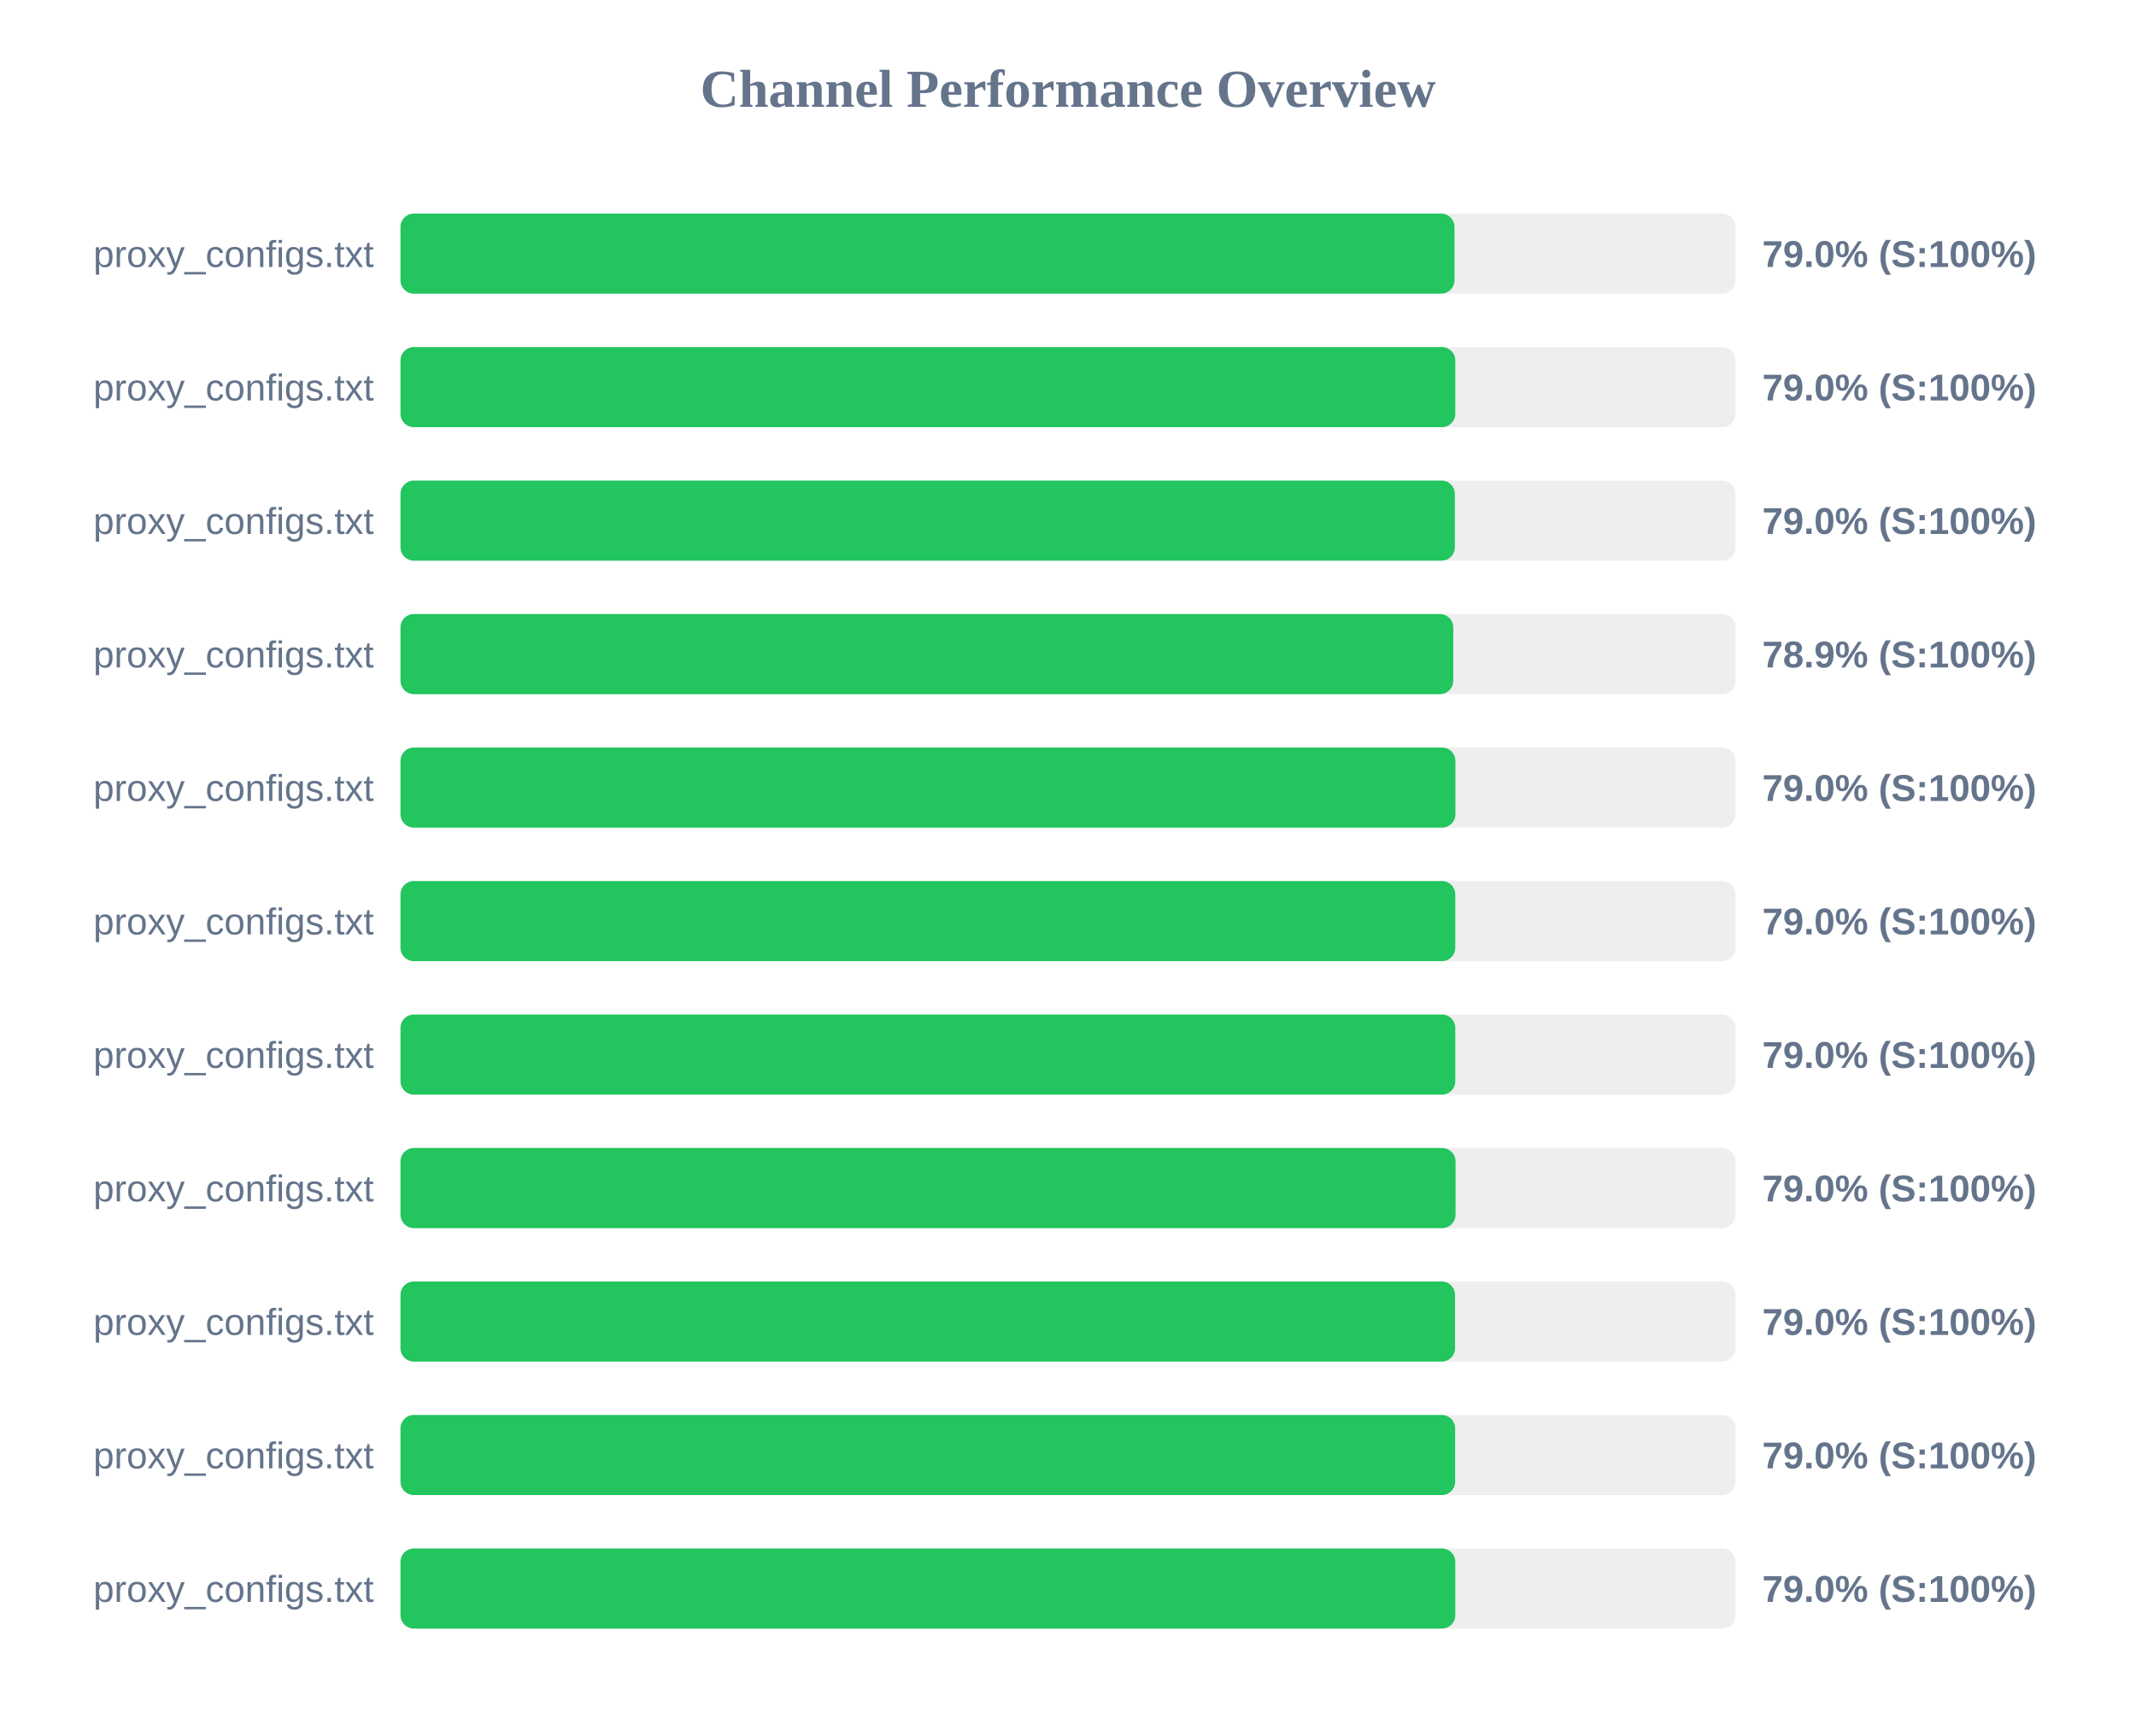
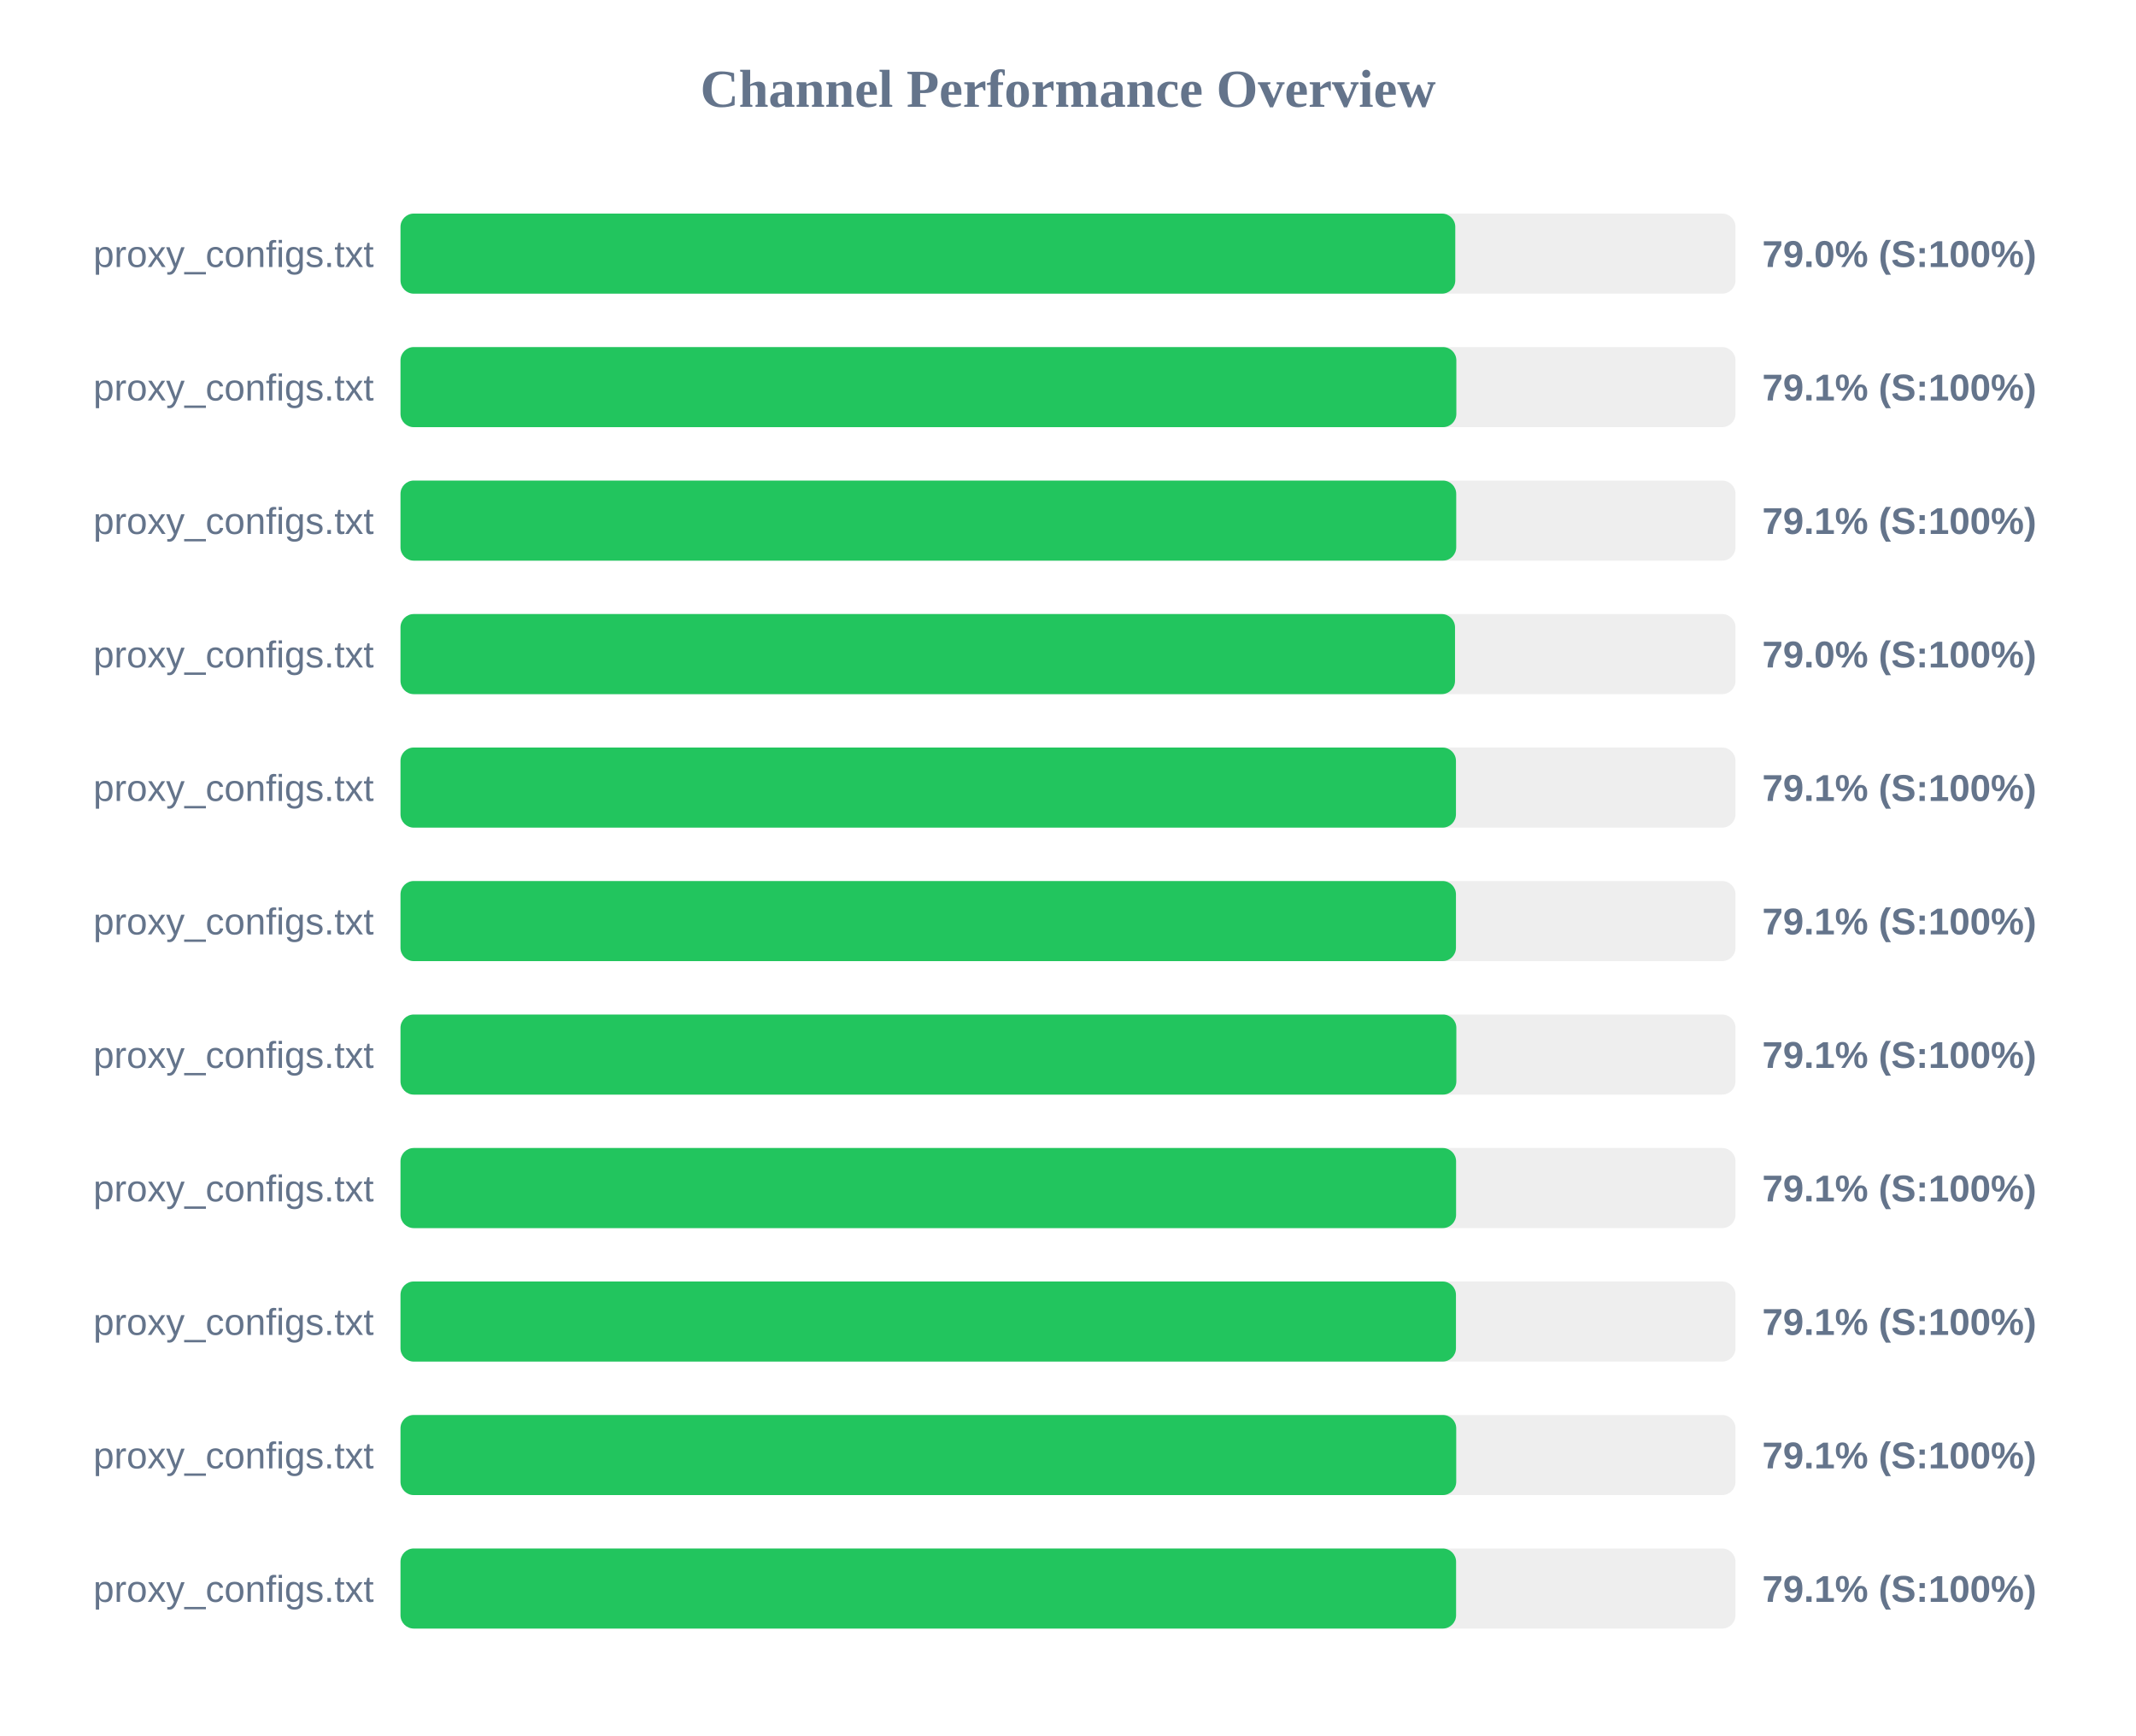
<svg xmlns="http://www.w3.org/2000/svg" width="800" height="650" version="1.1">
  <style>
        .row { font: 14px Arial; fill: #64748b; }
        .score { font: bold 14px Arial; fill: #64748b; }
    </style>
  <text x="400" y="40" text-anchor="middle" font-size="20px" font-weight="bold" fill="#64748b">Channel Performance Overview</text>
  <rect x="150" y="80" width="500" height="30" fill="#eee" rx="5" />
-   <rect x="150" y="80" width="394.75" height="30" fill="#22c55e" rx="5" />
+   <rect x="150" y="80" width="395.05" height="30" fill="#22c55e" rx="5" />
  <text x="140" y="100" text-anchor="end" class="row">proxy_configs.txt</text>
  <text x="660" y="100" text-anchor="start" class="score">79.0% (S:100%)</text>
  <rect x="150" y="130" width="500" height="30" fill="#eee" rx="5" />
-   <rect x="150" y="130" width="395.05" height="30" fill="#22c55e" rx="5" />
+   <rect x="150" y="130" width="395.45" height="30" fill="#22c55e" rx="5" />
  <text x="140" y="150" text-anchor="end" class="row">proxy_configs.txt</text>
-   <text x="660" y="150" text-anchor="start" class="score">79.0% (S:100%)</text>
+   <text x="660" y="150" text-anchor="start" class="score">79.1% (S:100%)</text>
  <rect x="150" y="180" width="500" height="30" fill="#eee" rx="5" />
-   <rect x="150" y="180" width="394.9" height="30" fill="#22c55e" rx="5" />
+   <rect x="150" y="180" width="395.4" height="30" fill="#22c55e" rx="5" />
  <text x="140" y="200" text-anchor="end" class="row">proxy_configs.txt</text>
-   <text x="660" y="200" text-anchor="start" class="score">79.0% (S:100%)</text>
+   <text x="660" y="200" text-anchor="start" class="score">79.1% (S:100%)</text>
  <rect x="150" y="230" width="500" height="30" fill="#eee" rx="5" />
-   <rect x="150" y="230" width="394.3" height="30" fill="#22c55e" rx="5" />
+   <rect x="150" y="230" width="394.95" height="30" fill="#22c55e" rx="5" />
  <text x="140" y="250" text-anchor="end" class="row">proxy_configs.txt</text>
-   <text x="660" y="250" text-anchor="start" class="score">78.9% (S:100%)</text>
+   <text x="660" y="250" text-anchor="start" class="score">79.0% (S:100%)</text>
  <rect x="150" y="280" width="500" height="30" fill="#eee" rx="5" />
-   <rect x="150" y="280" width="395.1" height="30" fill="#22c55e" rx="5" />
+   <rect x="150" y="280" width="395.3" height="30" fill="#22c55e" rx="5" />
  <text x="140" y="300" text-anchor="end" class="row">proxy_configs.txt</text>
-   <text x="660" y="300" text-anchor="start" class="score">79.0% (S:100%)</text>
+   <text x="660" y="300" text-anchor="start" class="score">79.1% (S:100%)</text>
  <rect x="150" y="330" width="500" height="30" fill="#eee" rx="5" />
-   <rect x="150" y="330" width="395.05" height="30" fill="#22c55e" rx="5" />
+   <rect x="150" y="330" width="395.3" height="30" fill="#22c55e" rx="5" />
  <text x="140" y="350" text-anchor="end" class="row">proxy_configs.txt</text>
-   <text x="660" y="350" text-anchor="start" class="score">79.0% (S:100%)</text>
+   <text x="660" y="350" text-anchor="start" class="score">79.1% (S:100%)</text>
  <rect x="150" y="380" width="500" height="30" fill="#eee" rx="5" />
-   <rect x="150" y="380" width="395.05" height="30" fill="#22c55e" rx="5" />
+   <rect x="150" y="380" width="395.45" height="30" fill="#22c55e" rx="5" />
  <text x="140" y="400" text-anchor="end" class="row">proxy_configs.txt</text>
-   <text x="660" y="400" text-anchor="start" class="score">79.0% (S:100%)</text>
+   <text x="660" y="400" text-anchor="start" class="score">79.1% (S:100%)</text>
  <rect x="150" y="430" width="500" height="30" fill="#eee" rx="5" />
-   <rect x="150" y="430" width="395.15" height="30" fill="#22c55e" rx="5" />
+   <rect x="150" y="430" width="395.35" height="30" fill="#22c55e" rx="5" />
  <text x="140" y="450" text-anchor="end" class="row">proxy_configs.txt</text>
-   <text x="660" y="450" text-anchor="start" class="score">79.0% (S:100%)</text>
+   <text x="660" y="450" text-anchor="start" class="score">79.1% (S:100%)</text>
  <rect x="150" y="480" width="500" height="30" fill="#eee" rx="5" />
-   <rect x="150" y="480" width="394.95" height="30" fill="#22c55e" rx="5" />
+   <rect x="150" y="480" width="395.3" height="30" fill="#22c55e" rx="5" />
  <text x="140" y="500" text-anchor="end" class="row">proxy_configs.txt</text>
-   <text x="660" y="500" text-anchor="start" class="score">79.0% (S:100%)</text>
+   <text x="660" y="500" text-anchor="start" class="score">79.1% (S:100%)</text>
  <rect x="150" y="530" width="500" height="30" fill="#eee" rx="5" />
-   <rect x="150" y="530" width="395.0" height="30" fill="#22c55e" rx="5" />
+   <rect x="150" y="530" width="395.4" height="30" fill="#22c55e" rx="5" />
  <text x="140" y="550" text-anchor="end" class="row">proxy_configs.txt</text>
-   <text x="660" y="550" text-anchor="start" class="score">79.0% (S:100%)</text>
+   <text x="660" y="550" text-anchor="start" class="score">79.1% (S:100%)</text>
  <rect x="150" y="580" width="500" height="30" fill="#eee" rx="5" />
-   <rect x="150" y="580" width="395.05" height="30" fill="#22c55e" rx="5" />
+   <rect x="150" y="580" width="395.35" height="30" fill="#22c55e" rx="5" />
  <text x="140" y="600" text-anchor="end" class="row">proxy_configs.txt</text>
-   <text x="660" y="600" text-anchor="start" class="score">79.0% (S:100%)</text>
+   <text x="660" y="600" text-anchor="start" class="score">79.1% (S:100%)</text>
</svg>
